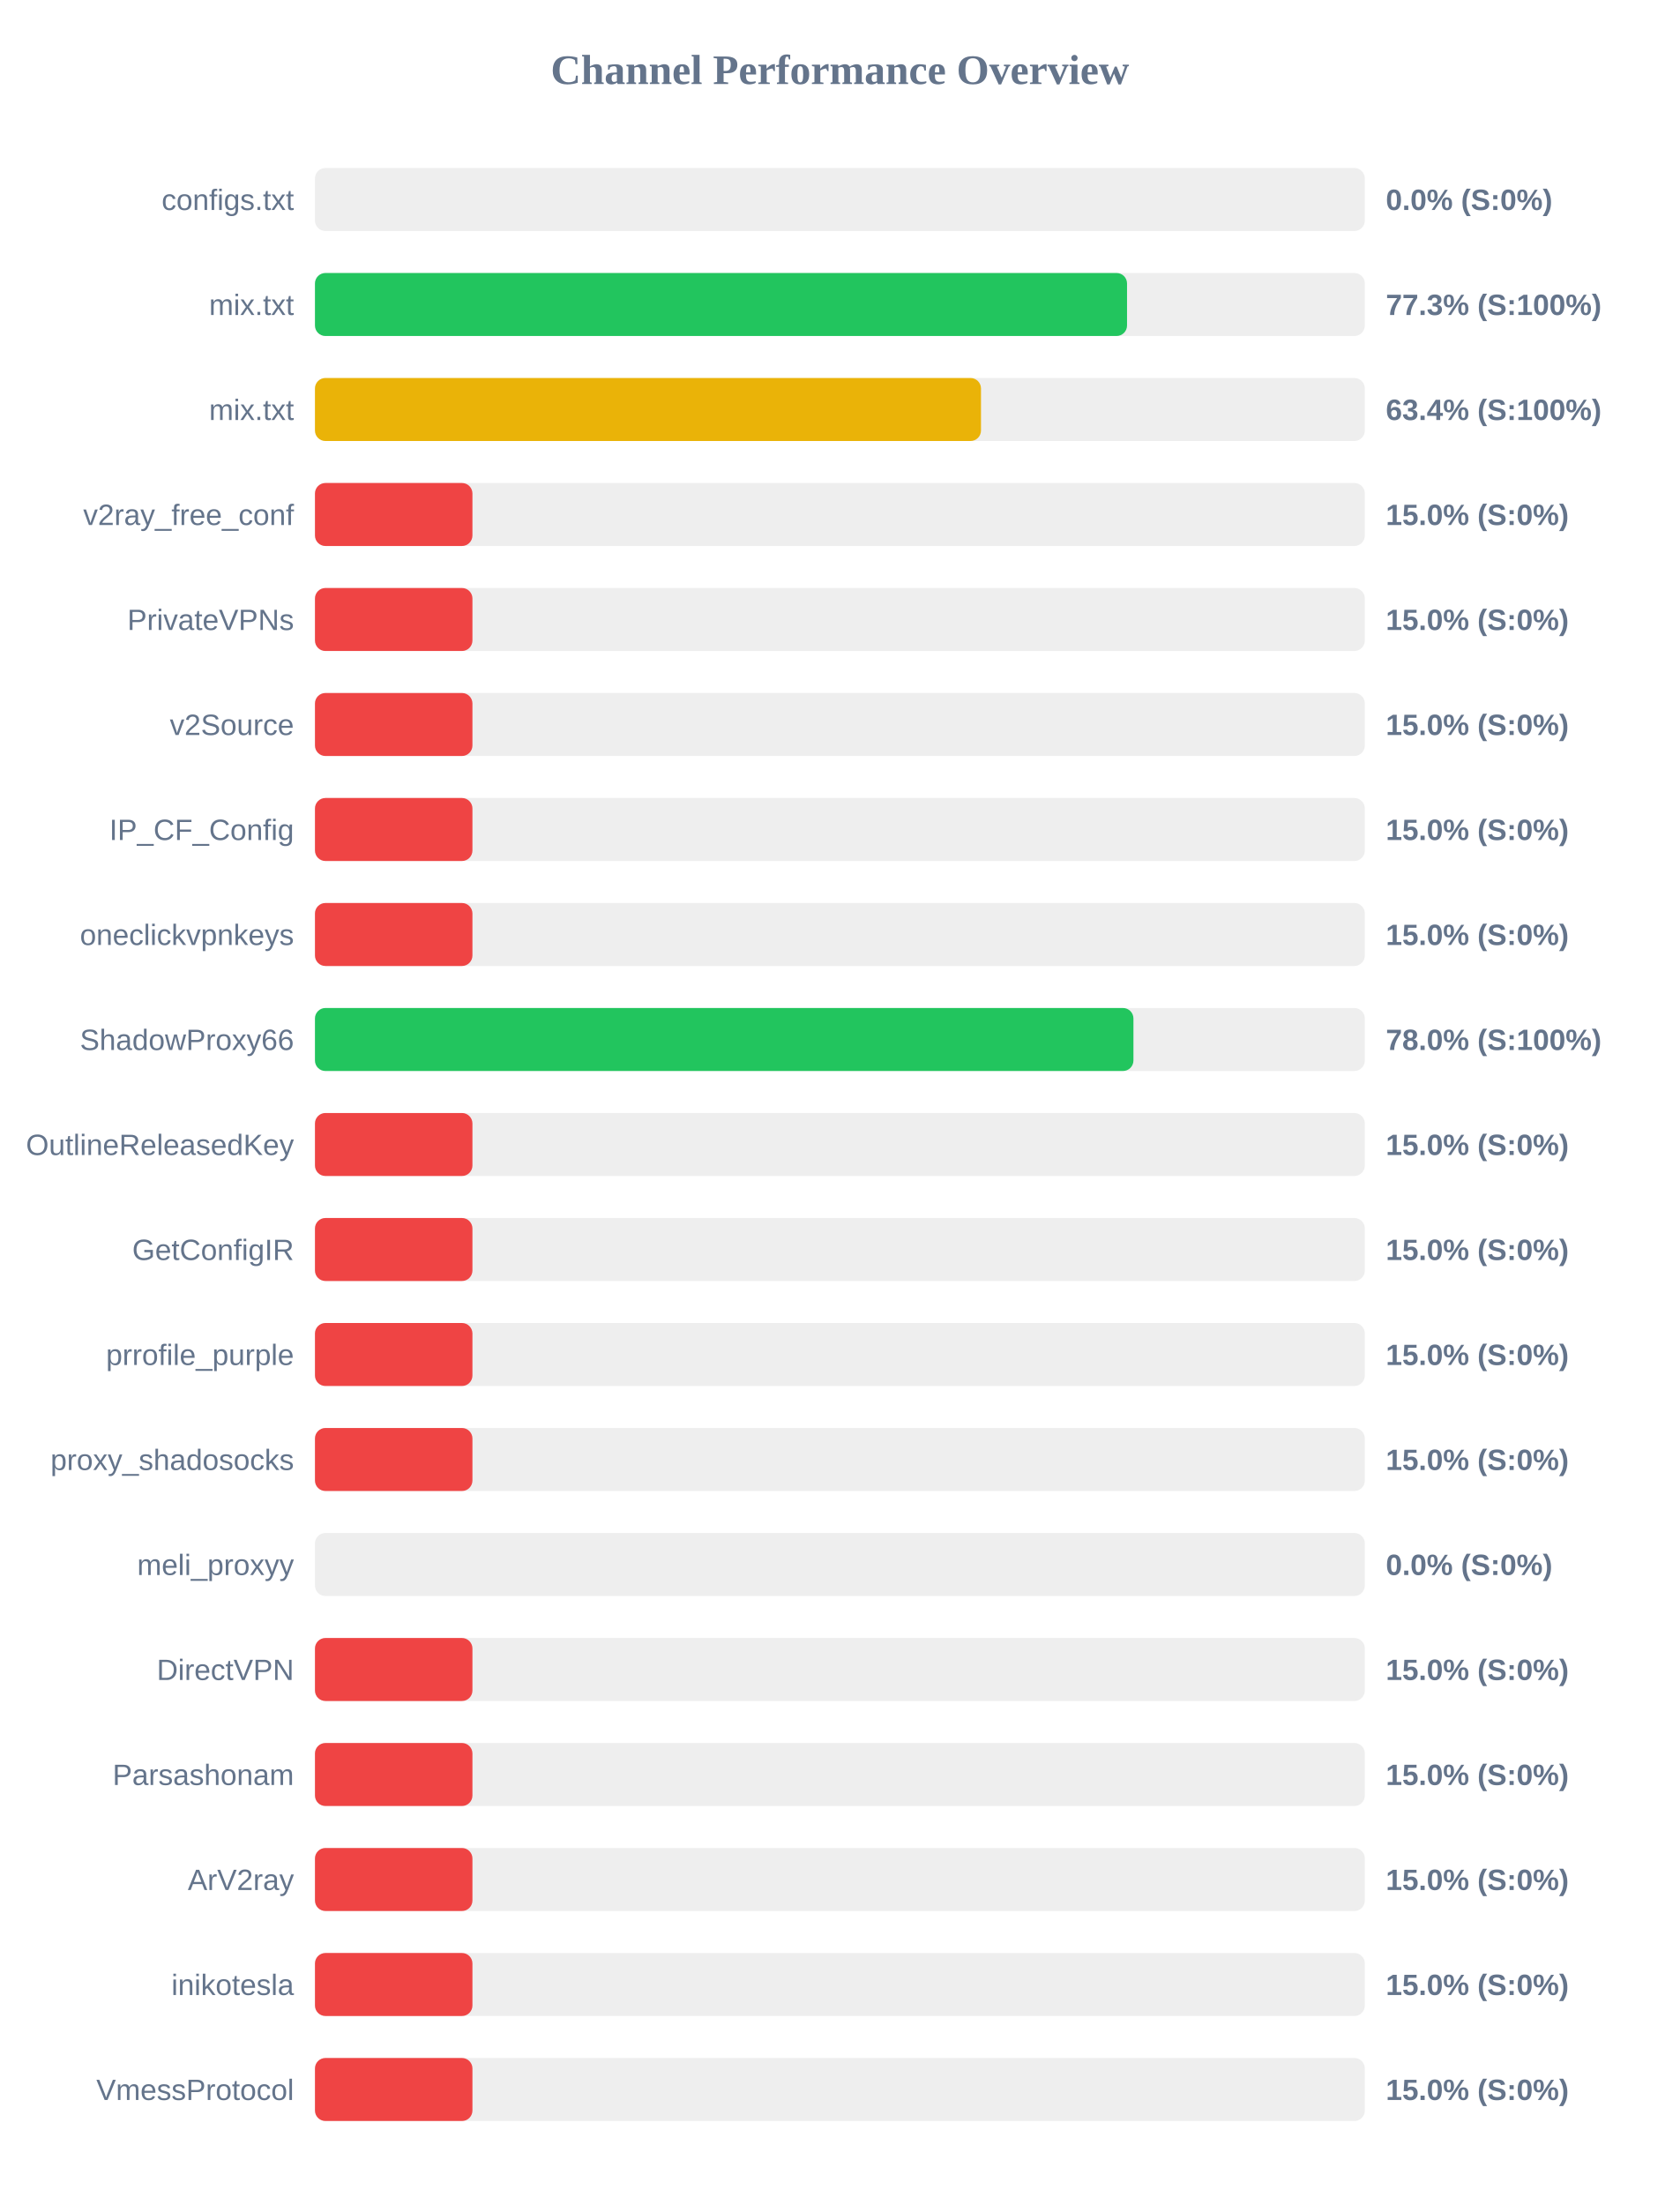
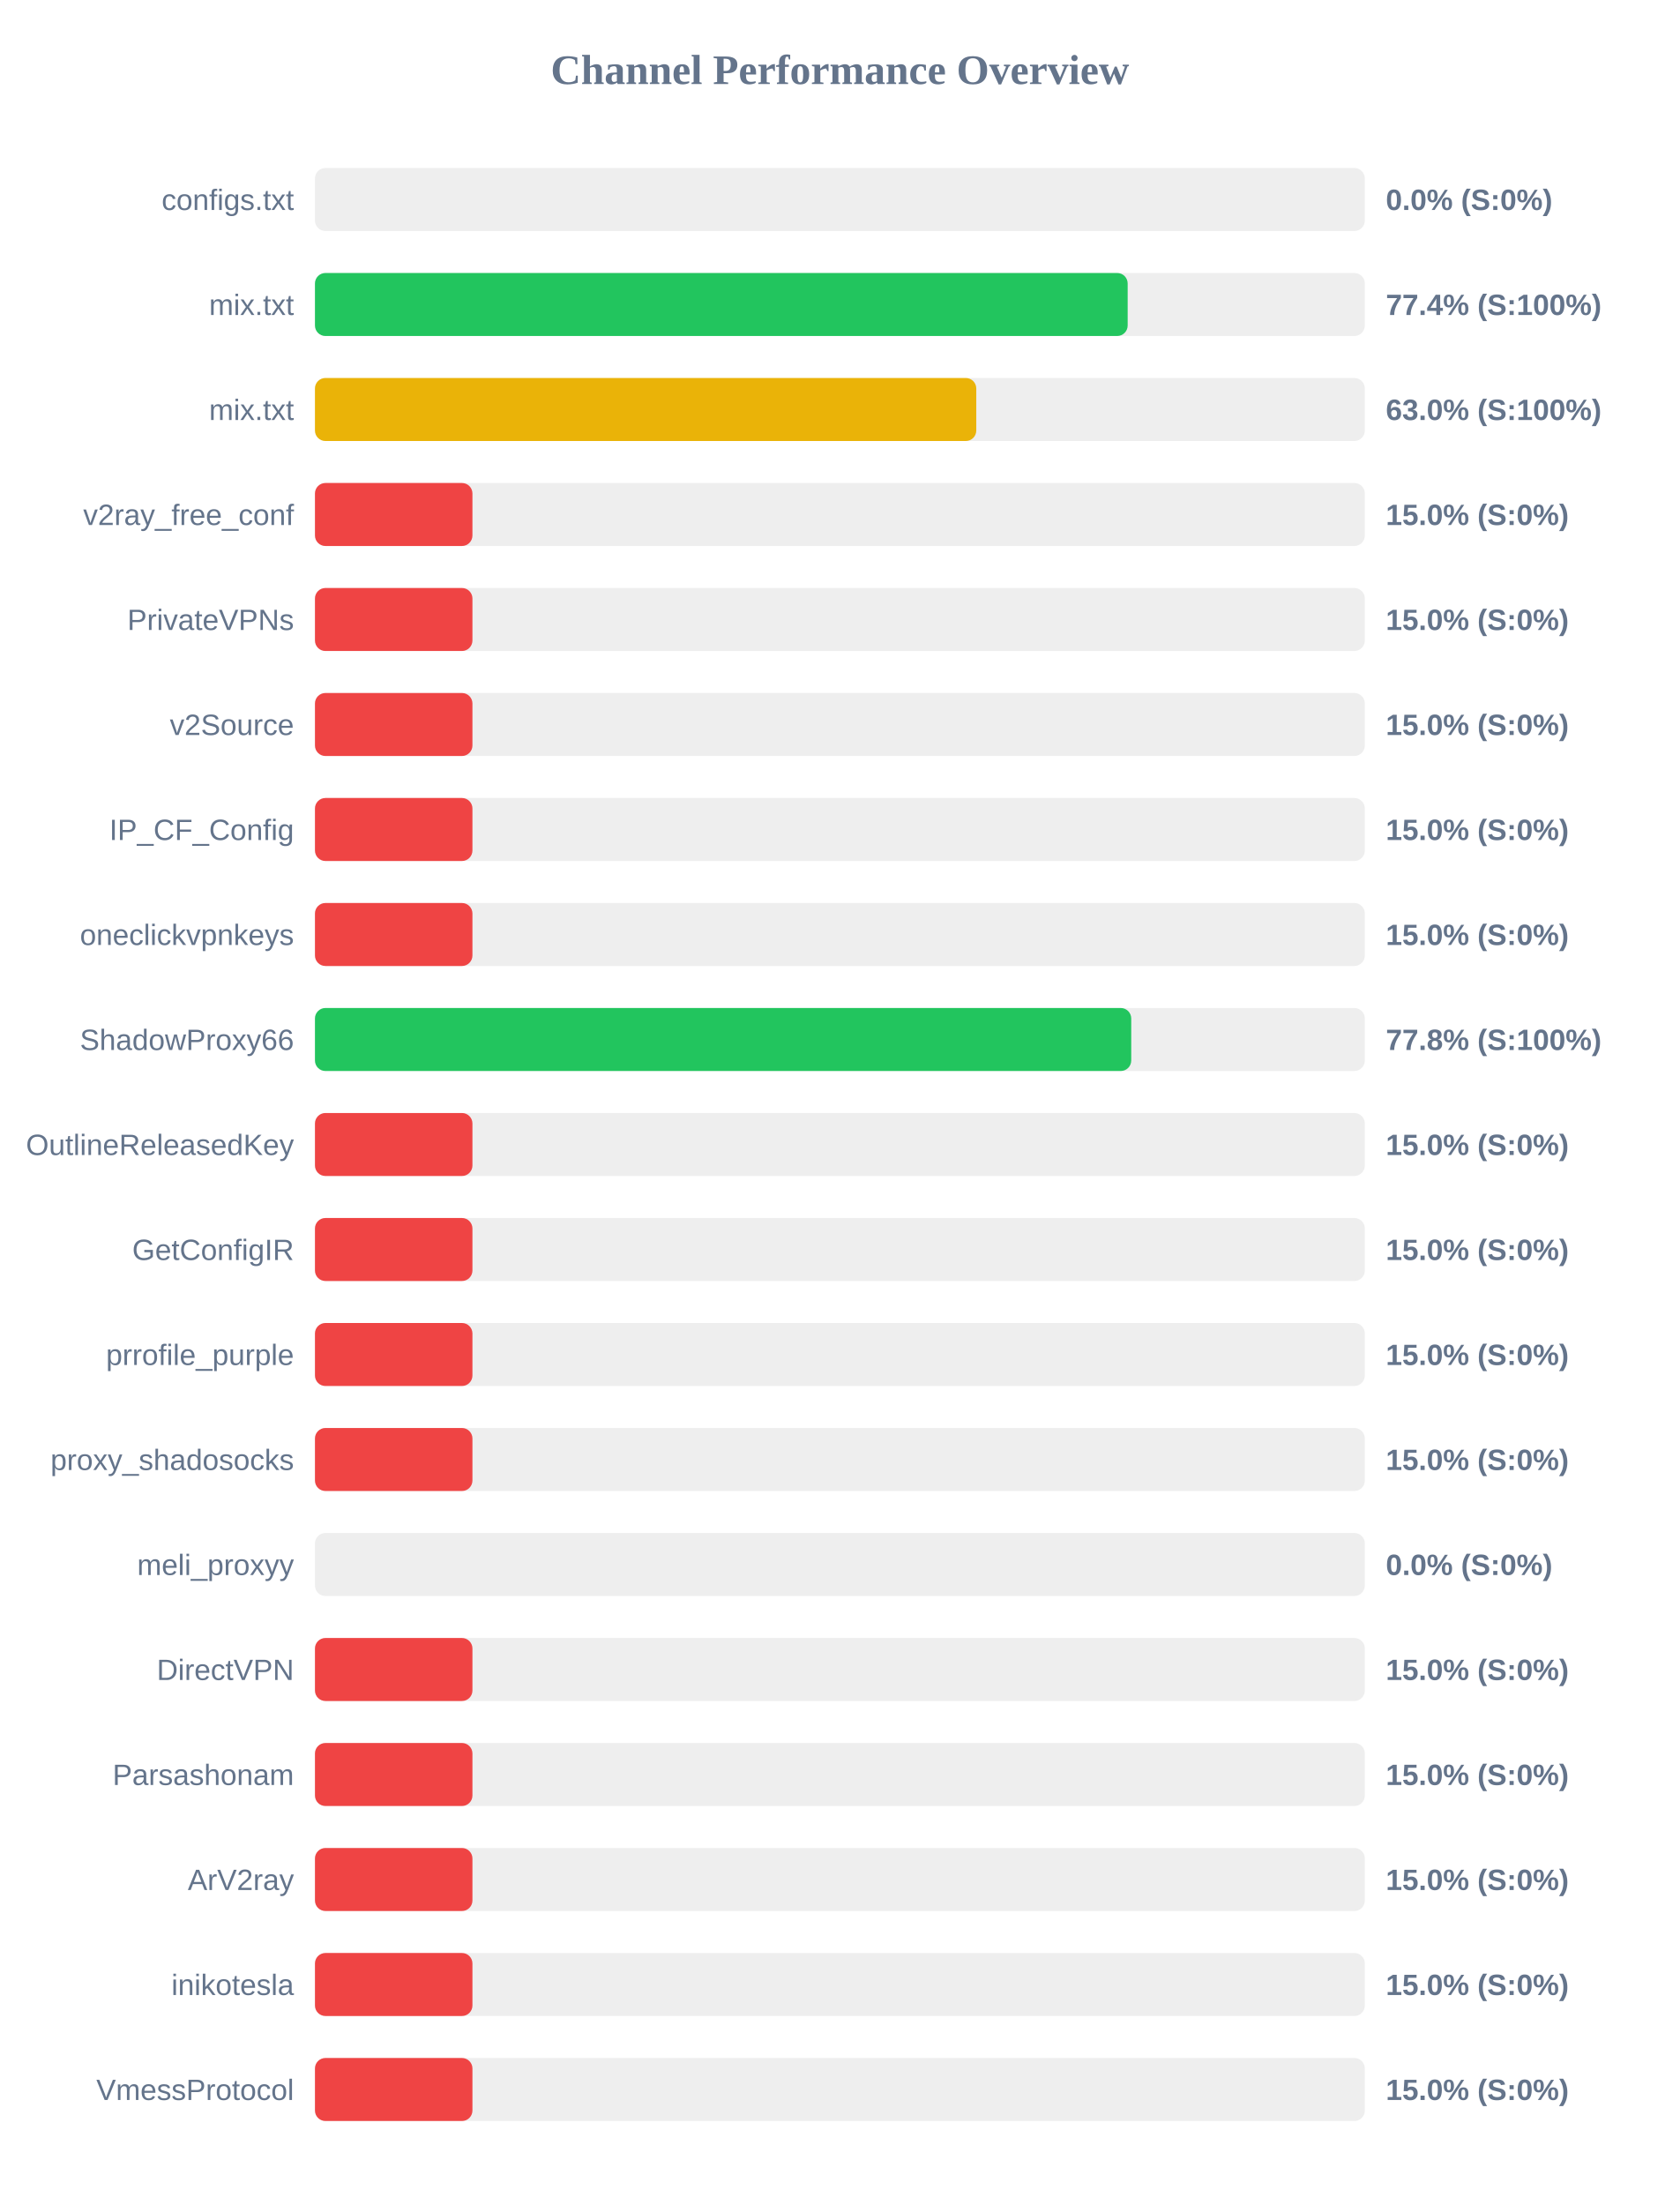
<svg xmlns="http://www.w3.org/2000/svg" width="800" height="1050" version="1.1">
  <style>
        .row { font: 14px Arial; fill: #64748b; }
        .score { font: bold 14px Arial; fill: #64748b; }
    </style>
  <text x="400" y="40" text-anchor="middle" font-size="20px" font-weight="bold" fill="#64748b">Channel Performance Overview</text>
  <rect x="150" y="80" width="500" height="30" fill="#eee" rx="5" />
  <rect x="150" y="80" width="0.0" height="30" fill="#ef4444" rx="5" />
  <text x="140" y="100" text-anchor="end" class="row">configs.txt</text>
  <text x="660" y="100" text-anchor="start" class="score">0.0% (S:0%)</text>
  <rect x="150" y="130" width="500" height="30" fill="#eee" rx="5" />
-   <rect x="150" y="130" width="386.75" height="30" fill="#22c55e" rx="5" />
+   <rect x="150" y="130" width="387.05" height="30" fill="#22c55e" rx="5" />
  <text x="140" y="150" text-anchor="end" class="row">mix.txt</text>
-   <text x="660" y="150" text-anchor="start" class="score">77.3% (S:100%)</text>
+   <text x="660" y="150" text-anchor="start" class="score">77.4% (S:100%)</text>
  <rect x="150" y="180" width="500" height="30" fill="#eee" rx="5" />
-   <rect x="150" y="180" width="317.2" height="30" fill="#eab308" rx="5" />
+   <rect x="150" y="180" width="314.95" height="30" fill="#eab308" rx="5" />
  <text x="140" y="200" text-anchor="end" class="row">mix.txt</text>
-   <text x="660" y="200" text-anchor="start" class="score">63.4% (S:100%)</text>
+   <text x="660" y="200" text-anchor="start" class="score">63.0% (S:100%)</text>
  <rect x="150" y="230" width="500" height="30" fill="#eee" rx="5" />
  <rect x="150" y="230" width="75.0" height="30" fill="#ef4444" rx="5" />
  <text x="140" y="250" text-anchor="end" class="row">v2ray_free_conf</text>
  <text x="660" y="250" text-anchor="start" class="score">15.0% (S:0%)</text>
  <rect x="150" y="280" width="500" height="30" fill="#eee" rx="5" />
  <rect x="150" y="280" width="75.0" height="30" fill="#ef4444" rx="5" />
  <text x="140" y="300" text-anchor="end" class="row">PrivateVPNs</text>
  <text x="660" y="300" text-anchor="start" class="score">15.0% (S:0%)</text>
  <rect x="150" y="330" width="500" height="30" fill="#eee" rx="5" />
  <rect x="150" y="330" width="75.0" height="30" fill="#ef4444" rx="5" />
  <text x="140" y="350" text-anchor="end" class="row">v2Source</text>
  <text x="660" y="350" text-anchor="start" class="score">15.0% (S:0%)</text>
  <rect x="150" y="380" width="500" height="30" fill="#eee" rx="5" />
  <rect x="150" y="380" width="75.0" height="30" fill="#ef4444" rx="5" />
  <text x="140" y="400" text-anchor="end" class="row">IP_CF_Config</text>
  <text x="660" y="400" text-anchor="start" class="score">15.0% (S:0%)</text>
  <rect x="150" y="430" width="500" height="30" fill="#eee" rx="5" />
  <rect x="150" y="430" width="75.0" height="30" fill="#ef4444" rx="5" />
  <text x="140" y="450" text-anchor="end" class="row">oneclickvpnkeys</text>
  <text x="660" y="450" text-anchor="start" class="score">15.0% (S:0%)</text>
  <rect x="150" y="480" width="500" height="30" fill="#eee" rx="5" />
-   <rect x="150" y="480" width="389.8" height="30" fill="#22c55e" rx="5" />
+   <rect x="150" y="480" width="388.75" height="30" fill="#22c55e" rx="5" />
  <text x="140" y="500" text-anchor="end" class="row">ShadowProxy66</text>
-   <text x="660" y="500" text-anchor="start" class="score">78.0% (S:100%)</text>
+   <text x="660" y="500" text-anchor="start" class="score">77.8% (S:100%)</text>
  <rect x="150" y="530" width="500" height="30" fill="#eee" rx="5" />
  <rect x="150" y="530" width="75.0" height="30" fill="#ef4444" rx="5" />
  <text x="140" y="550" text-anchor="end" class="row">OutlineReleasedKey</text>
  <text x="660" y="550" text-anchor="start" class="score">15.0% (S:0%)</text>
  <rect x="150" y="580" width="500" height="30" fill="#eee" rx="5" />
  <rect x="150" y="580" width="75.0" height="30" fill="#ef4444" rx="5" />
  <text x="140" y="600" text-anchor="end" class="row">GetConfigIR</text>
  <text x="660" y="600" text-anchor="start" class="score">15.0% (S:0%)</text>
  <rect x="150" y="630" width="500" height="30" fill="#eee" rx="5" />
  <rect x="150" y="630" width="75.0" height="30" fill="#ef4444" rx="5" />
  <text x="140" y="650" text-anchor="end" class="row">prrofile_purple</text>
  <text x="660" y="650" text-anchor="start" class="score">15.0% (S:0%)</text>
  <rect x="150" y="680" width="500" height="30" fill="#eee" rx="5" />
  <rect x="150" y="680" width="75.0" height="30" fill="#ef4444" rx="5" />
  <text x="140" y="700" text-anchor="end" class="row">proxy_shadosocks</text>
  <text x="660" y="700" text-anchor="start" class="score">15.0% (S:0%)</text>
  <rect x="150" y="730" width="500" height="30" fill="#eee" rx="5" />
  <rect x="150" y="730" width="0.0" height="30" fill="#ef4444" rx="5" />
  <text x="140" y="750" text-anchor="end" class="row">meli_proxyy</text>
  <text x="660" y="750" text-anchor="start" class="score">0.0% (S:0%)</text>
  <rect x="150" y="780" width="500" height="30" fill="#eee" rx="5" />
  <rect x="150" y="780" width="75.0" height="30" fill="#ef4444" rx="5" />
  <text x="140" y="800" text-anchor="end" class="row">DirectVPN</text>
  <text x="660" y="800" text-anchor="start" class="score">15.0% (S:0%)</text>
  <rect x="150" y="830" width="500" height="30" fill="#eee" rx="5" />
  <rect x="150" y="830" width="75.0" height="30" fill="#ef4444" rx="5" />
  <text x="140" y="850" text-anchor="end" class="row">Parsashonam</text>
  <text x="660" y="850" text-anchor="start" class="score">15.0% (S:0%)</text>
  <rect x="150" y="880" width="500" height="30" fill="#eee" rx="5" />
  <rect x="150" y="880" width="75.0" height="30" fill="#ef4444" rx="5" />
  <text x="140" y="900" text-anchor="end" class="row">ArV2ray</text>
  <text x="660" y="900" text-anchor="start" class="score">15.0% (S:0%)</text>
  <rect x="150" y="930" width="500" height="30" fill="#eee" rx="5" />
  <rect x="150" y="930" width="75.0" height="30" fill="#ef4444" rx="5" />
  <text x="140" y="950" text-anchor="end" class="row">inikotesla</text>
  <text x="660" y="950" text-anchor="start" class="score">15.0% (S:0%)</text>
  <rect x="150" y="980" width="500" height="30" fill="#eee" rx="5" />
  <rect x="150" y="980" width="75.0" height="30" fill="#ef4444" rx="5" />
  <text x="140" y="1000" text-anchor="end" class="row">VmessProtocol</text>
  <text x="660" y="1000" text-anchor="start" class="score">15.0% (S:0%)</text>
</svg>
